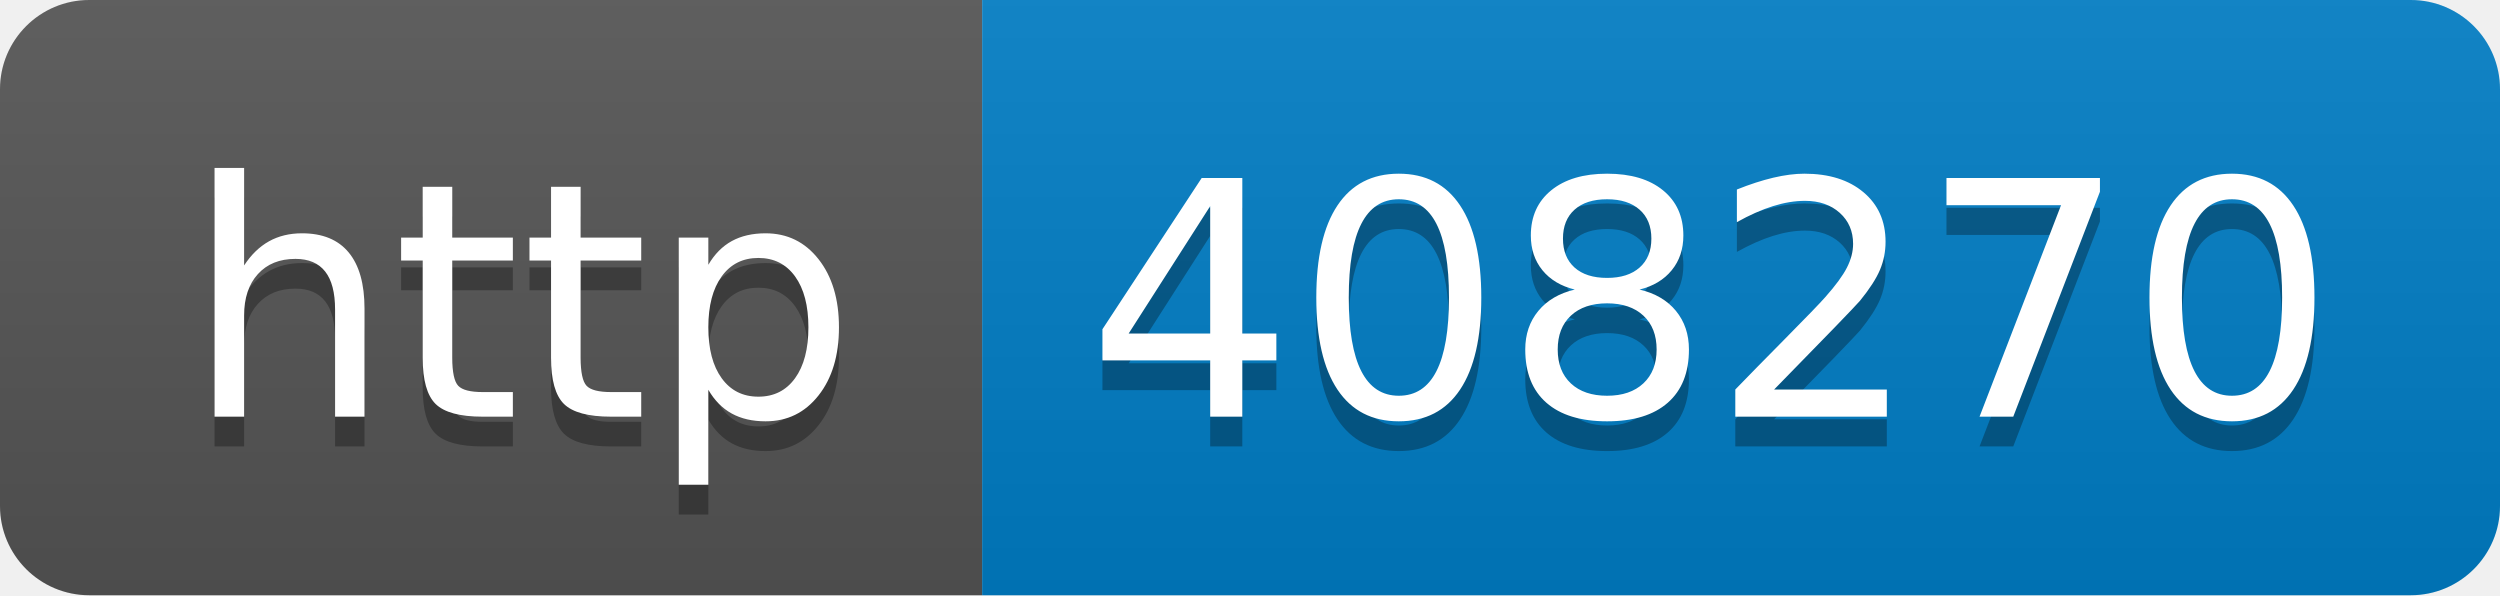
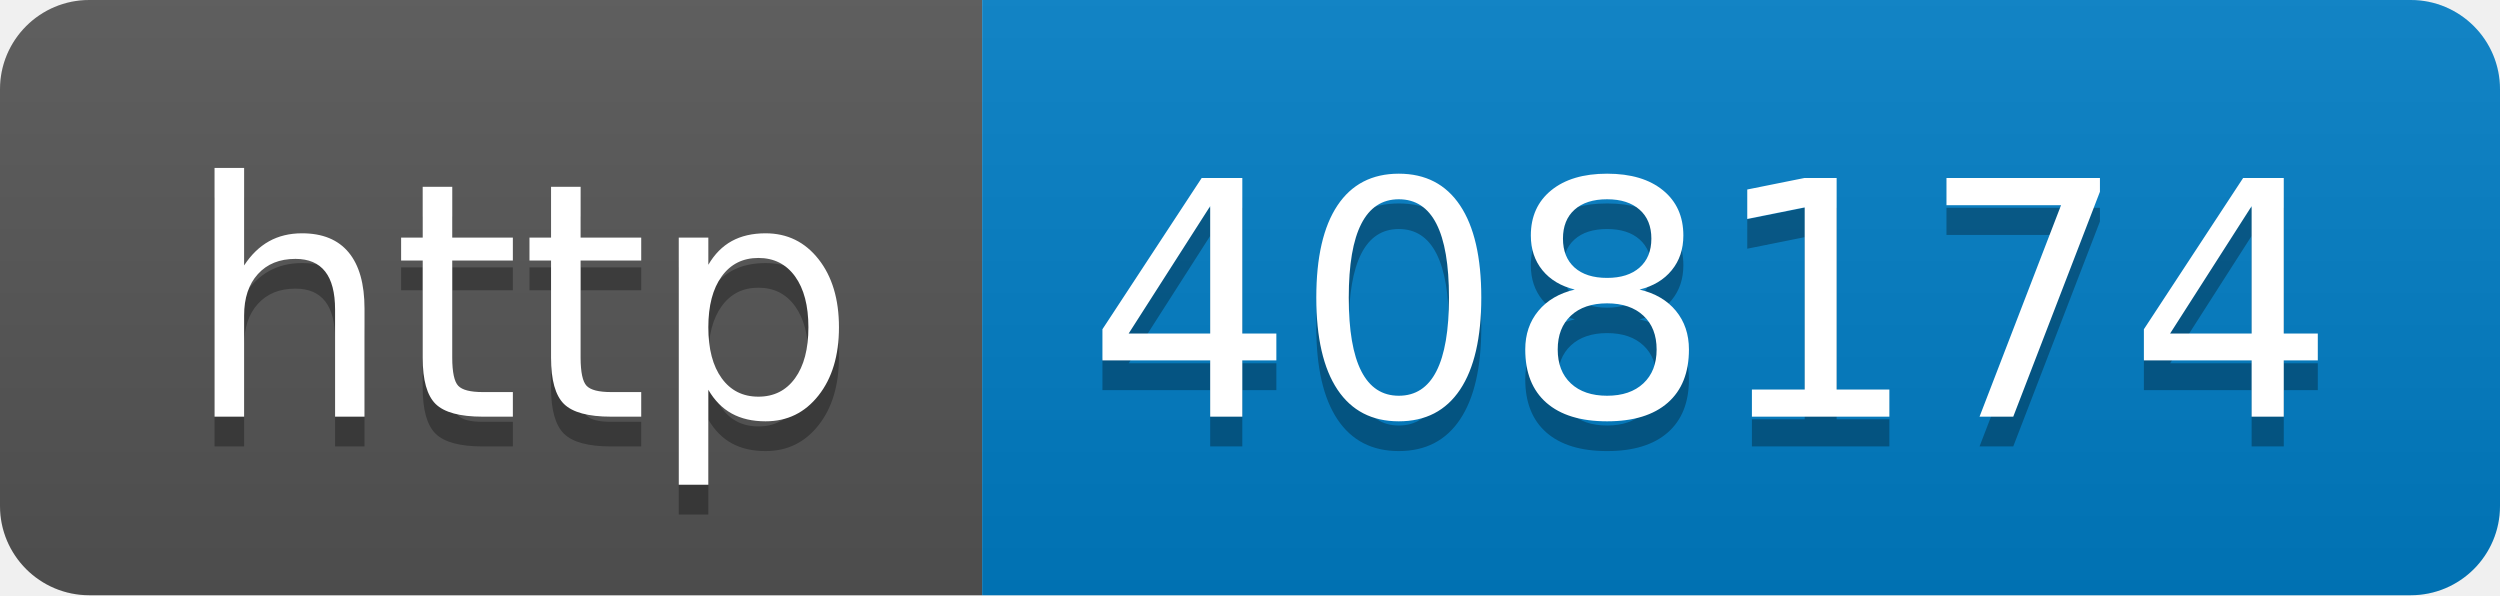
- <svg xmlns="http://www.w3.org/2000/svg" width="84" height="20" role="img" aria-label="http: 408270">
+ <svg xmlns="http://www.w3.org/2000/svg" width="84" height="20" role="img" aria-label="http: 408174">
  <linearGradient id="s" x2="0" y2="100%">
    <stop offset="0" stop-color="#bbb" stop-opacity=".1" />
    <stop offset="1" stop-opacity=".1" />
  </linearGradient>
  <clipPath id="r">
    <rect width="84" height="20" rx="3" fill="#fff" />
  </clipPath>
  <g clip-path="url(#r)">
    <rect width="33" height="20" fill="#555" />
    <rect x="33" width="51" height="20" fill="#007ec6" />
    <rect width="84" height="20" fill="url(#s)" />
  </g>
  <g fill="#fff" text-anchor="middle" font-family="Verdana,Geneva,DejaVu Sans,sans-serif" text-rendering="geometricPrecision" font-size="110">
    <text aria-hidden="true" x="175" y="150" fill="#010101" fill-opacity=".3" transform="scale(.1)" textLength="230">http</text>
    <text x="175" y="140" transform="scale(.1)" fill="#fff" textLength="230">http</text>
-     <text aria-hidden="true" x="575" y="150" fill="#010101" fill-opacity=".3" transform="scale(.1)" textLength="410">408270</text>
-     <text x="575" y="140" transform="scale(.1)" fill="#fff" textLength="410">408270</text>
+     <text aria-hidden="true" x="575" y="150" fill="#010101" fill-opacity=".3" transform="scale(.1)" textLength="410">408174</text>
+     <text x="575" y="140" transform="scale(.1)" fill="#fff" textLength="410">408174</text>
  </g>
</svg>
